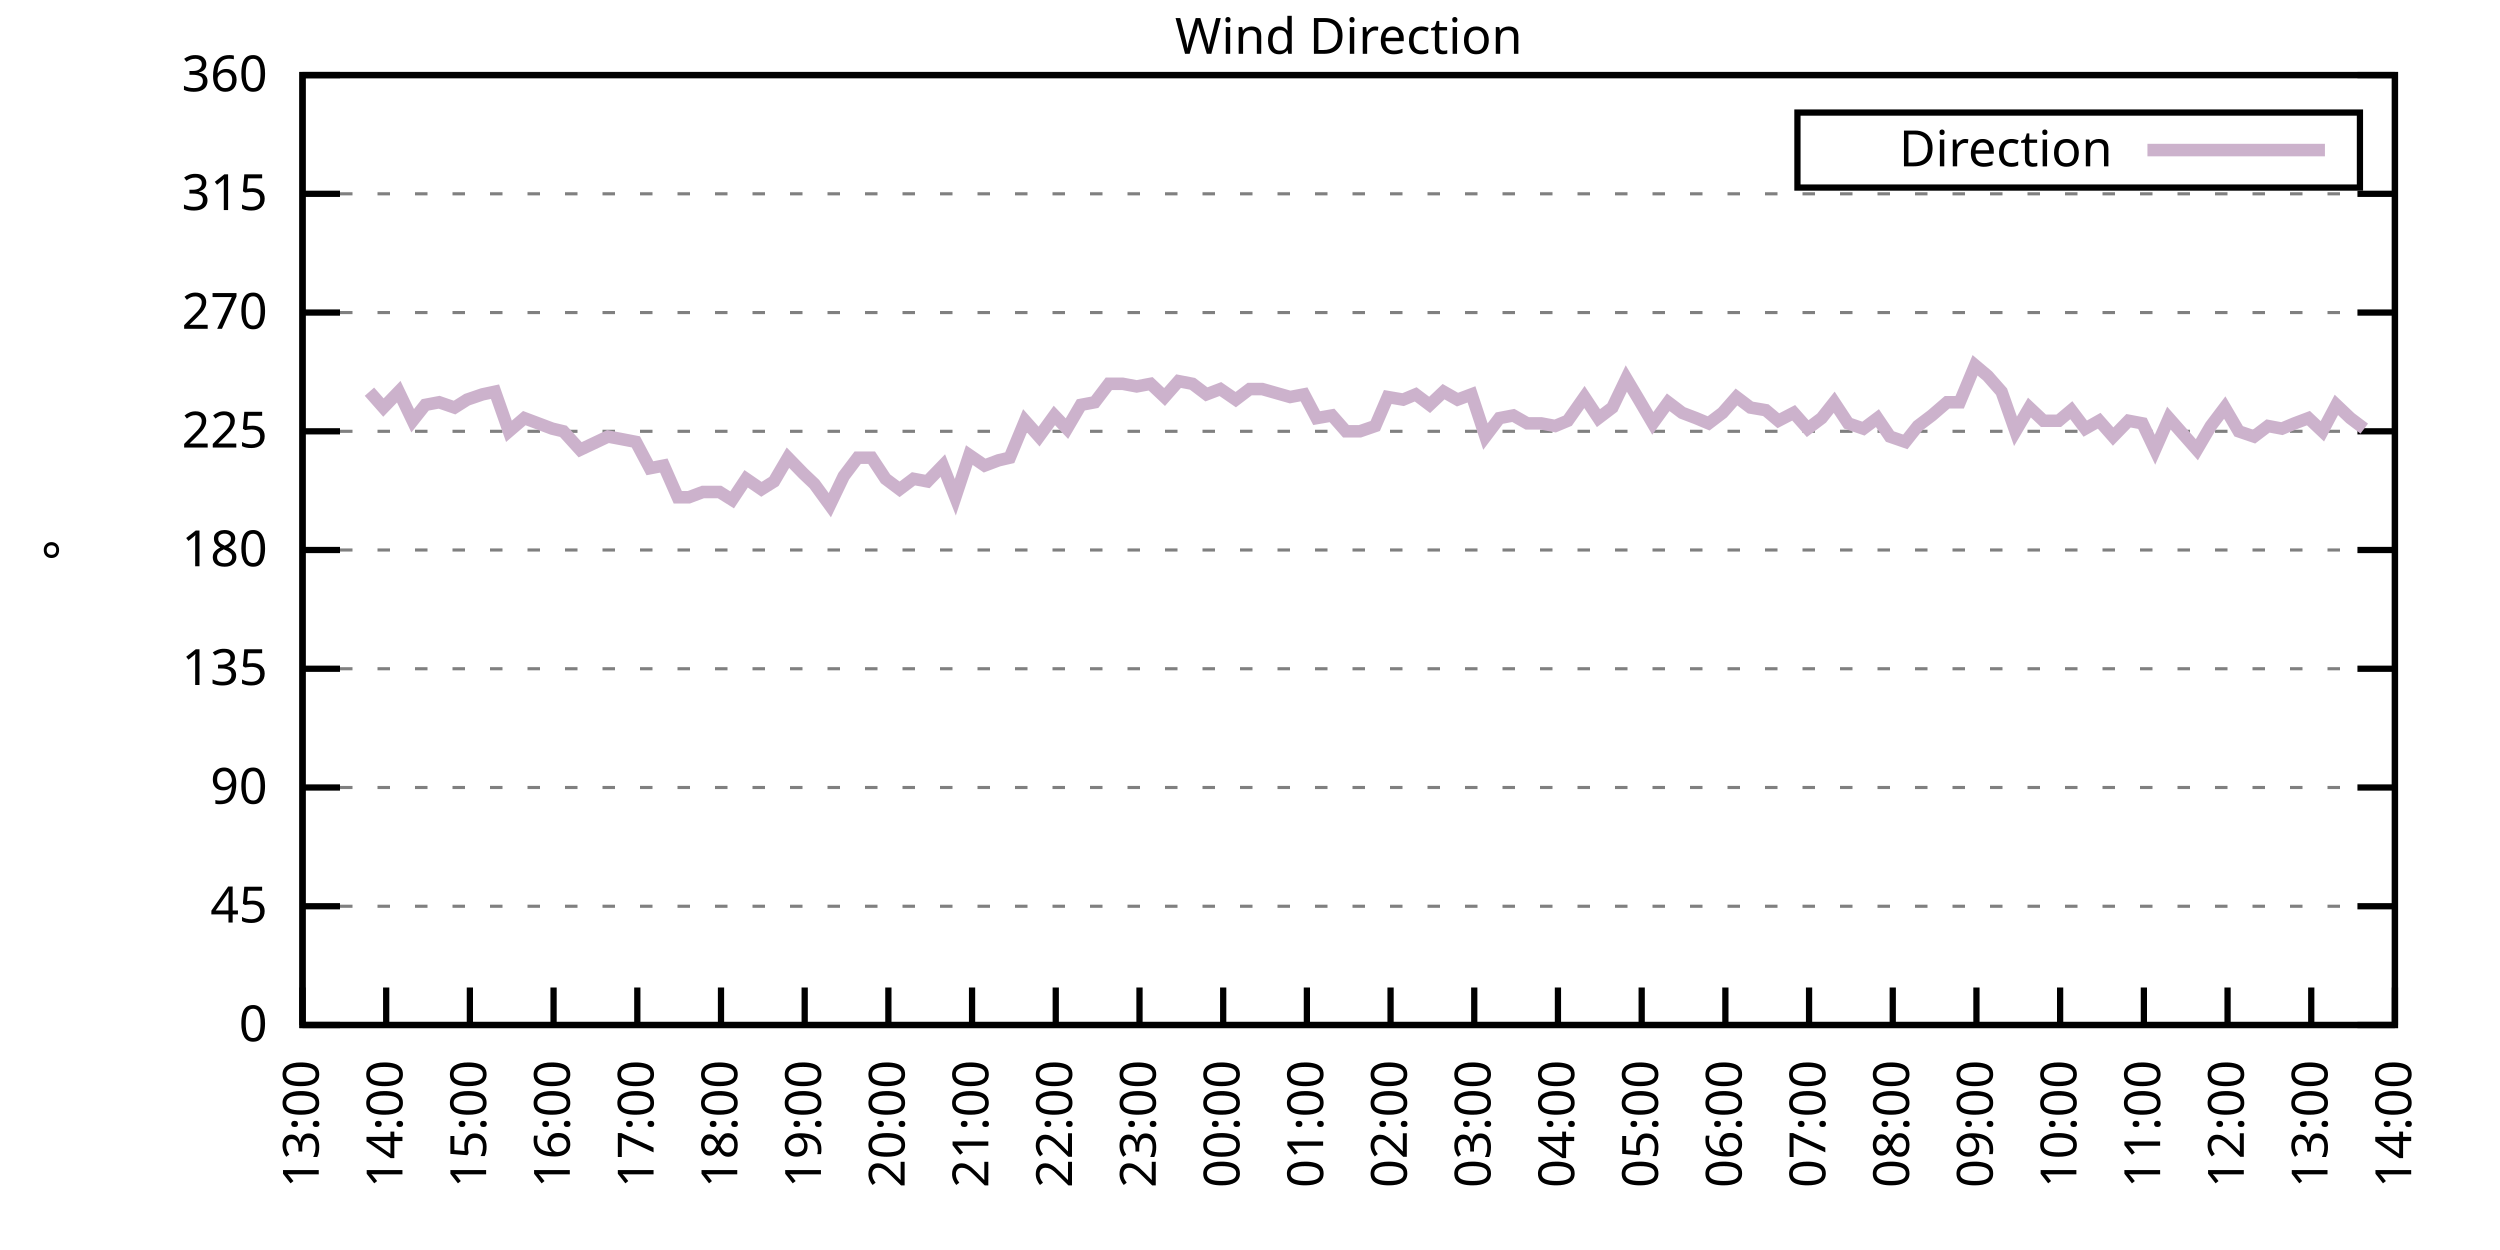
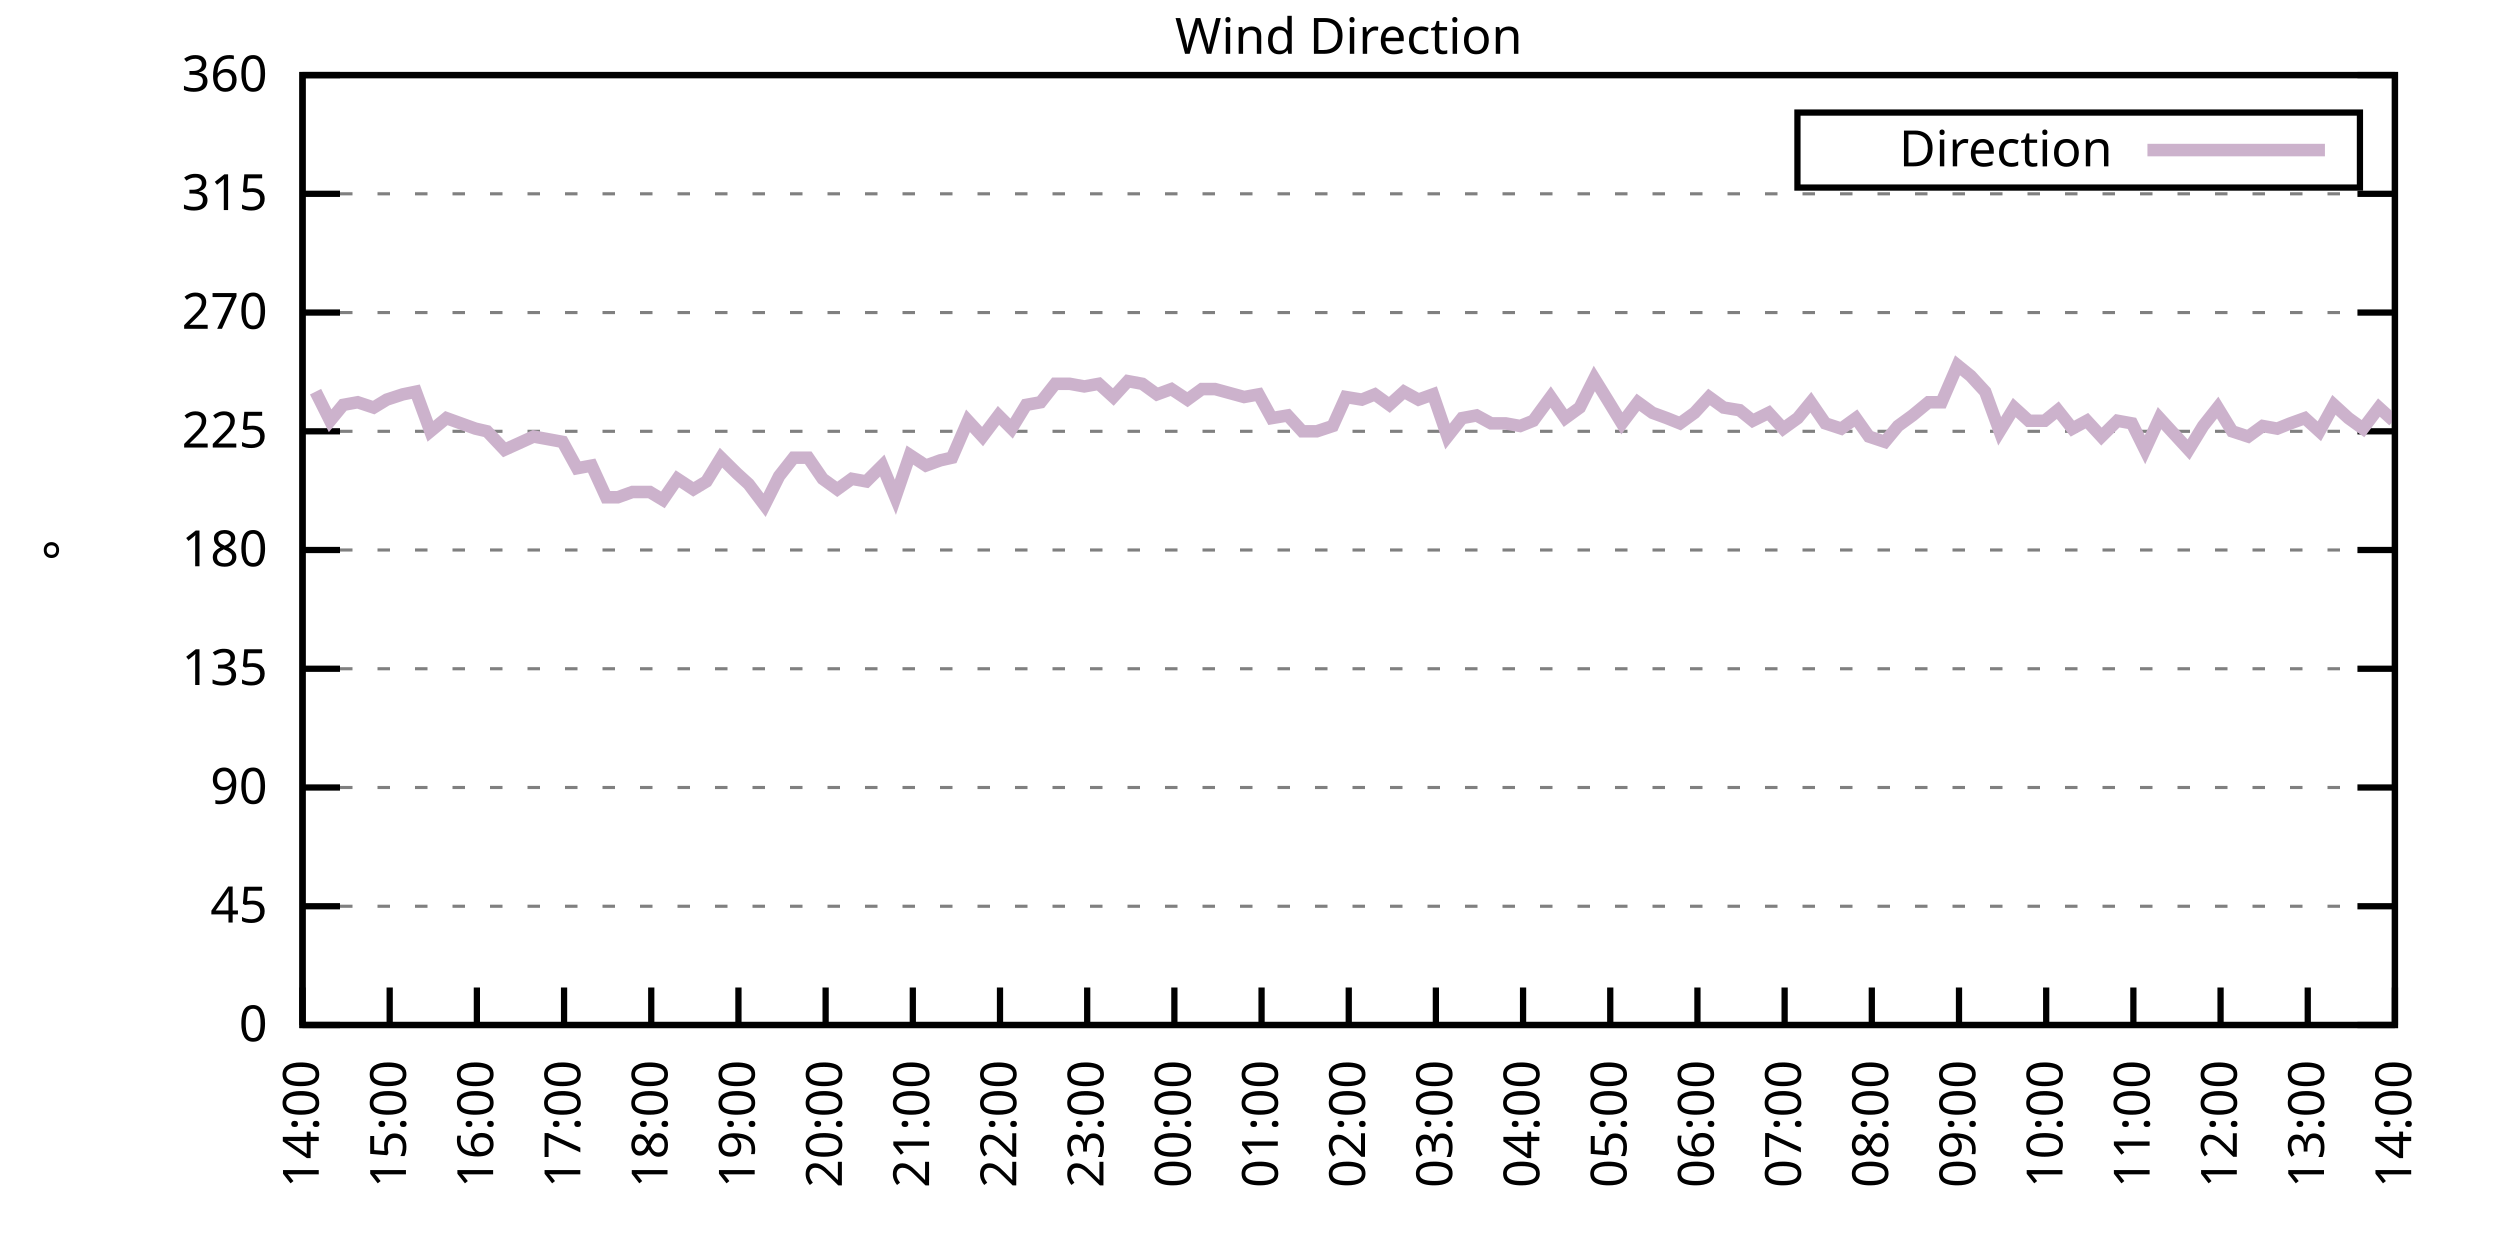
<svg xmlns="http://www.w3.org/2000/svg" xmlns:xlink="http://www.w3.org/1999/xlink" width="400" height="200" viewBox="0 0 400 200">
  <g id="gnuplot_canvas">
    <rect x="0" y="0" width="400" height="200" fill="none" />
    <defs>
      <circle id="gpDot" r="0.5" stroke-width="0.5" stroke="currentColor" />
      <path id="gpPt0" stroke-width="0.333" stroke="currentColor" d="M-1,0 h2 M0,-1 v2" />
      <path id="gpPt1" stroke-width="0.333" stroke="currentColor" d="M-1,-1 L1,1 M1,-1 L-1,1" />
      <path id="gpPt2" stroke-width="0.333" stroke="currentColor" d="M-1,0 L1,0 M0,-1 L0,1 M-1,-1 L1,1 M-1,1 L1,-1" />
      <rect id="gpPt3" stroke-width="0.333" stroke="currentColor" x="-1" y="-1" width="2" height="2" />
      <rect id="gpPt4" stroke-width="0.333" stroke="currentColor" fill="currentColor" x="-1" y="-1" width="2" height="2" />
      <circle id="gpPt5" stroke-width="0.333" stroke="currentColor" cx="0" cy="0" r="1" />
      <use xlink:href="#gpPt5" id="gpPt6" fill="currentColor" stroke="none" />
      <path id="gpPt7" stroke-width="0.333" stroke="currentColor" d="M0,-1.33 L-1.33,0.67 L1.33,0.67 z" />
      <use xlink:href="#gpPt7" id="gpPt8" fill="currentColor" stroke="none" />
      <use xlink:href="#gpPt7" id="gpPt9" stroke="currentColor" transform="rotate(180)" />
      <use xlink:href="#gpPt9" id="gpPt10" fill="currentColor" stroke="none" />
      <use xlink:href="#gpPt3" id="gpPt11" stroke="currentColor" transform="rotate(45)" />
      <use xlink:href="#gpPt11" id="gpPt12" fill="currentColor" stroke="none" />
      <path id="gpPt13" stroke-width="0.333" stroke="currentColor" d="M0,1.330 L1.265,0.411 L0.782,-1.067 L-0.782,-1.076 L-1.265,0.411 z" />
      <use xlink:href="#gpPt13" id="gpPt14" fill="currentColor" stroke="none" />
      <filter id="textbox" filterUnits="objectBoundingBox" x="0" y="0" height="1" width="1">
        <feFlood flood-color="white" flood-opacity="1" result="bgnd" />
        <feComposite in="SourceGraphic" in2="bgnd" operator="atop" />
      </filter>
      <filter id="greybox" filterUnits="objectBoundingBox" x="0" y="0" height="1" width="1">
        <feFlood flood-color="lightgrey" flood-opacity="1" result="grey" />
        <feComposite in="SourceGraphic" in2="grey" operator="atop" />
      </filter>
    </defs>
    <g fill="none" color="white" stroke="currentColor" stroke-width="1.00" stroke-linecap="butt" stroke-linejoin="miter">
</g>
    <g fill="none" color="black" stroke="currentColor" stroke-width="1.00" stroke-linecap="butt" stroke-linejoin="miter">
      <g stroke="none" shape-rendering="crispEdges">
        <polygon fill="rgb(255, 255, 255)" points="48.40,164.00 383.18,164.00 383.18,12.02 48.40,12.02 " />
      </g>
    </g>
    <g fill="none" color="black" stroke="currentColor" stroke-width="1.00" stroke-linecap="butt" stroke-linejoin="miter">
</g>
    <g fill="none" color="black" stroke="black" stroke-width="0.50" stroke-linecap="butt" stroke-linejoin="miter">
</g>
    <g fill="none" color="gray" stroke="currentColor" stroke-width="0.50" stroke-linecap="butt" stroke-linejoin="miter">
      <path stroke="gray" stroke-dasharray="2,4" class="gridline" d="M48.40,164.00 L383.19,164.00  " />
    </g>
    <g fill="none" color="gray" stroke="gray" stroke-width="1.00" stroke-linecap="butt" stroke-linejoin="miter">
</g>
    <g fill="none" color="black" stroke="currentColor" stroke-width="1.00" stroke-linecap="butt" stroke-linejoin="miter">
      <path stroke="black" d="M48.40,164.00 L54.40,164.00 M383.19,164.00 L377.19,164.00  " />
      <g transform="translate(42.80,166.60)" stroke="none" fill="black" font-family="Sans" font-size="8.00" text-anchor="end">
        <text>
          <tspan font-family="Sans"> 0</tspan>
        </text>
      </g>
    </g>
    <g fill="none" color="black" stroke="currentColor" stroke-width="1.00" stroke-linecap="butt" stroke-linejoin="miter">
</g>
    <g fill="none" color="black" stroke="black" stroke-width="0.50" stroke-linecap="butt" stroke-linejoin="miter">
</g>
    <g fill="none" color="gray" stroke="currentColor" stroke-width="0.50" stroke-linecap="butt" stroke-linejoin="miter">
      <path stroke="gray" stroke-dasharray="2,4" class="gridline" d="M48.40,145.00 L383.19,145.00  " />
    </g>
    <g fill="none" color="gray" stroke="gray" stroke-width="1.00" stroke-linecap="butt" stroke-linejoin="miter">
</g>
    <g fill="none" color="black" stroke="currentColor" stroke-width="1.00" stroke-linecap="butt" stroke-linejoin="miter">
      <path stroke="black" d="M48.40,145.00 L54.40,145.00 M383.19,145.00 L377.19,145.00  " />
      <g transform="translate(42.80,147.60)" stroke="none" fill="black" font-family="Sans" font-size="8.00" text-anchor="end">
        <text>
          <tspan font-family="Sans"> 45</tspan>
        </text>
      </g>
    </g>
    <g fill="none" color="black" stroke="currentColor" stroke-width="1.00" stroke-linecap="butt" stroke-linejoin="miter">
</g>
    <g fill="none" color="black" stroke="black" stroke-width="0.50" stroke-linecap="butt" stroke-linejoin="miter">
</g>
    <g fill="none" color="gray" stroke="currentColor" stroke-width="0.50" stroke-linecap="butt" stroke-linejoin="miter">
      <path stroke="gray" stroke-dasharray="2,4" class="gridline" d="M48.40,126.00 L383.19,126.00  " />
    </g>
    <g fill="none" color="gray" stroke="gray" stroke-width="1.00" stroke-linecap="butt" stroke-linejoin="miter">
</g>
    <g fill="none" color="black" stroke="currentColor" stroke-width="1.00" stroke-linecap="butt" stroke-linejoin="miter">
      <path stroke="black" d="M48.40,126.00 L54.40,126.00 M383.19,126.00 L377.19,126.00  " />
      <g transform="translate(42.80,128.60)" stroke="none" fill="black" font-family="Sans" font-size="8.00" text-anchor="end">
        <text>
          <tspan font-family="Sans"> 90</tspan>
        </text>
      </g>
    </g>
    <g fill="none" color="black" stroke="currentColor" stroke-width="1.00" stroke-linecap="butt" stroke-linejoin="miter">
</g>
    <g fill="none" color="black" stroke="black" stroke-width="0.50" stroke-linecap="butt" stroke-linejoin="miter">
</g>
    <g fill="none" color="gray" stroke="currentColor" stroke-width="0.50" stroke-linecap="butt" stroke-linejoin="miter">
      <path stroke="gray" stroke-dasharray="2,4" class="gridline" d="M48.40,107.00 L383.19,107.00  " />
    </g>
    <g fill="none" color="gray" stroke="gray" stroke-width="1.00" stroke-linecap="butt" stroke-linejoin="miter">
</g>
    <g fill="none" color="black" stroke="currentColor" stroke-width="1.00" stroke-linecap="butt" stroke-linejoin="miter">
      <path stroke="black" d="M48.40,107.00 L54.40,107.00 M383.19,107.00 L377.19,107.00  " />
      <g transform="translate(42.80,109.60)" stroke="none" fill="black" font-family="Sans" font-size="8.00" text-anchor="end">
        <text>
          <tspan font-family="Sans"> 135</tspan>
        </text>
      </g>
    </g>
    <g fill="none" color="black" stroke="currentColor" stroke-width="1.00" stroke-linecap="butt" stroke-linejoin="miter">
</g>
    <g fill="none" color="black" stroke="black" stroke-width="0.50" stroke-linecap="butt" stroke-linejoin="miter">
</g>
    <g fill="none" color="gray" stroke="currentColor" stroke-width="0.50" stroke-linecap="butt" stroke-linejoin="miter">
      <path stroke="gray" stroke-dasharray="2,4" class="gridline" d="M48.40,88.00 L383.19,88.00  " />
    </g>
    <g fill="none" color="gray" stroke="gray" stroke-width="1.00" stroke-linecap="butt" stroke-linejoin="miter">
</g>
    <g fill="none" color="black" stroke="currentColor" stroke-width="1.00" stroke-linecap="butt" stroke-linejoin="miter">
      <path stroke="black" d="M48.40,88.00 L54.40,88.00 M383.19,88.00 L377.19,88.00  " />
      <g transform="translate(42.80,90.60)" stroke="none" fill="black" font-family="Sans" font-size="8.00" text-anchor="end">
        <text>
          <tspan font-family="Sans"> 180</tspan>
        </text>
      </g>
    </g>
    <g fill="none" color="black" stroke="currentColor" stroke-width="1.00" stroke-linecap="butt" stroke-linejoin="miter">
</g>
    <g fill="none" color="black" stroke="black" stroke-width="0.50" stroke-linecap="butt" stroke-linejoin="miter">
</g>
    <g fill="none" color="gray" stroke="currentColor" stroke-width="0.50" stroke-linecap="butt" stroke-linejoin="miter">
      <path stroke="gray" stroke-dasharray="2,4" class="gridline" d="M48.40,69.01 L383.19,69.01  " />
    </g>
    <g fill="none" color="gray" stroke="gray" stroke-width="1.00" stroke-linecap="butt" stroke-linejoin="miter">
</g>
    <g fill="none" color="black" stroke="currentColor" stroke-width="1.00" stroke-linecap="butt" stroke-linejoin="miter">
      <path stroke="black" d="M48.40,69.01 L54.40,69.01 M383.19,69.01 L377.19,69.01  " />
      <g transform="translate(42.80,71.61)" stroke="none" fill="black" font-family="Sans" font-size="8.00" text-anchor="end">
        <text>
          <tspan font-family="Sans"> 225</tspan>
        </text>
      </g>
    </g>
    <g fill="none" color="black" stroke="currentColor" stroke-width="1.00" stroke-linecap="butt" stroke-linejoin="miter">
</g>
    <g fill="none" color="black" stroke="black" stroke-width="0.50" stroke-linecap="butt" stroke-linejoin="miter">
</g>
    <g fill="none" color="gray" stroke="currentColor" stroke-width="0.50" stroke-linecap="butt" stroke-linejoin="miter">
      <path stroke="gray" stroke-dasharray="2,4" class="gridline" d="M48.40,50.01 L383.19,50.01  " />
    </g>
    <g fill="none" color="gray" stroke="gray" stroke-width="1.00" stroke-linecap="butt" stroke-linejoin="miter">
</g>
    <g fill="none" color="black" stroke="currentColor" stroke-width="1.00" stroke-linecap="butt" stroke-linejoin="miter">
      <path stroke="black" d="M48.40,50.01 L54.40,50.01 M383.19,50.01 L377.19,50.01  " />
      <g transform="translate(42.80,52.61)" stroke="none" fill="black" font-family="Sans" font-size="8.00" text-anchor="end">
        <text>
          <tspan font-family="Sans"> 270</tspan>
        </text>
      </g>
    </g>
    <g fill="none" color="black" stroke="currentColor" stroke-width="1.00" stroke-linecap="butt" stroke-linejoin="miter">
</g>
    <g fill="none" color="black" stroke="black" stroke-width="0.50" stroke-linecap="butt" stroke-linejoin="miter">
</g>
    <g fill="none" color="gray" stroke="currentColor" stroke-width="0.50" stroke-linecap="butt" stroke-linejoin="miter">
      <path stroke="gray" stroke-dasharray="2,4" class="gridline" d="M48.40,31.01 L383.19,31.01  " />
    </g>
    <g fill="none" color="gray" stroke="gray" stroke-width="1.00" stroke-linecap="butt" stroke-linejoin="miter">
</g>
    <g fill="none" color="black" stroke="currentColor" stroke-width="1.00" stroke-linecap="butt" stroke-linejoin="miter">
      <path stroke="black" d="M48.40,31.01 L54.40,31.01 M383.19,31.01 L377.19,31.01  " />
      <g transform="translate(42.80,33.61)" stroke="none" fill="black" font-family="Sans" font-size="8.00" text-anchor="end">
        <text>
          <tspan font-family="Sans"> 315</tspan>
        </text>
      </g>
    </g>
    <g fill="none" color="black" stroke="currentColor" stroke-width="1.00" stroke-linecap="butt" stroke-linejoin="miter">
</g>
    <g fill="none" color="black" stroke="black" stroke-width="0.50" stroke-linecap="butt" stroke-linejoin="miter">
</g>
    <g fill="none" color="gray" stroke="currentColor" stroke-width="0.50" stroke-linecap="butt" stroke-linejoin="miter">
      <path stroke="gray" stroke-dasharray="2,4" class="gridline" d="M48.40,12.01 L383.19,12.01  " />
    </g>
    <g fill="none" color="gray" stroke="gray" stroke-width="1.00" stroke-linecap="butt" stroke-linejoin="miter">
</g>
    <g fill="none" color="black" stroke="currentColor" stroke-width="1.00" stroke-linecap="butt" stroke-linejoin="miter">
      <path stroke="black" d="M48.40,12.01 L54.40,12.01 M383.19,12.01 L377.19,12.01  " />
      <g transform="translate(42.80,14.61)" stroke="none" fill="black" font-family="Sans" font-size="8.00" text-anchor="end">
        <text>
          <tspan font-family="Sans"> 360</tspan>
        </text>
      </g>
    </g>
    <g fill="none" color="black" stroke="currentColor" stroke-width="1.00" stroke-linecap="butt" stroke-linejoin="miter">
      <path stroke="black" d="M48.40,164.00 L48.40,158.00  " />
      <g transform="translate(51.00,169.60) rotate(270.00)" stroke="none" fill="black" font-family="Sans" font-size="8.00" text-anchor="end">
        <text>
-           <tspan font-family="Sans">13:00</tspan>
-         </text>
-       </g>
-     </g>
-     <g fill="none" color="black" stroke="currentColor" stroke-width="1.00" stroke-linecap="butt" stroke-linejoin="miter">
-       <path stroke="black" d="M61.79,164.00 L61.79,158.00  " />
-       <g transform="translate(64.39,169.60) rotate(270.00)" stroke="none" fill="black" font-family="Sans" font-size="8.00" text-anchor="end">
-         <text>
          <tspan font-family="Sans">14:00</tspan>
        </text>
      </g>
    </g>
    <g fill="none" color="black" stroke="currentColor" stroke-width="1.00" stroke-linecap="butt" stroke-linejoin="miter">
-       <path stroke="black" d="M75.18,164.00 L75.18,158.00  " />
-       <g transform="translate(77.78,169.60) rotate(270.00)" stroke="none" fill="black" font-family="Sans" font-size="8.00" text-anchor="end">
+       <path stroke="black" d="M62.35,164.00 L62.35,158.00  " />
+       <g transform="translate(64.95,169.60) rotate(270.00)" stroke="none" fill="black" font-family="Sans" font-size="8.00" text-anchor="end">
        <text>
          <tspan font-family="Sans">15:00</tspan>
        </text>
      </g>
    </g>
    <g fill="none" color="black" stroke="currentColor" stroke-width="1.00" stroke-linecap="butt" stroke-linejoin="miter">
-       <path stroke="black" d="M88.57,164.00 L88.57,158.00  " />
-       <g transform="translate(91.17,169.60) rotate(270.00)" stroke="none" fill="black" font-family="Sans" font-size="8.00" text-anchor="end">
+       <path stroke="black" d="M76.30,164.00 L76.30,158.00  " />
+       <g transform="translate(78.90,169.60) rotate(270.00)" stroke="none" fill="black" font-family="Sans" font-size="8.00" text-anchor="end">
        <text>
          <tspan font-family="Sans">16:00</tspan>
        </text>
      </g>
    </g>
    <g fill="none" color="black" stroke="currentColor" stroke-width="1.00" stroke-linecap="butt" stroke-linejoin="miter">
-       <path stroke="black" d="M101.97,164.00 L101.97,158.00  " />
-       <g transform="translate(104.57,169.60) rotate(270.00)" stroke="none" fill="black" font-family="Sans" font-size="8.00" text-anchor="end">
+       <path stroke="black" d="M90.25,164.00 L90.25,158.00  " />
+       <g transform="translate(92.85,169.60) rotate(270.00)" stroke="none" fill="black" font-family="Sans" font-size="8.00" text-anchor="end">
        <text>
          <tspan font-family="Sans">17:00</tspan>
        </text>
      </g>
    </g>
    <g fill="none" color="black" stroke="currentColor" stroke-width="1.00" stroke-linecap="butt" stroke-linejoin="miter">
-       <path stroke="black" d="M115.36,164.00 L115.36,158.00  " />
-       <g transform="translate(117.96,169.60) rotate(270.00)" stroke="none" fill="black" font-family="Sans" font-size="8.00" text-anchor="end">
+       <path stroke="black" d="M104.20,164.00 L104.20,158.00  " />
+       <g transform="translate(106.80,169.60) rotate(270.00)" stroke="none" fill="black" font-family="Sans" font-size="8.00" text-anchor="end">
        <text>
          <tspan font-family="Sans">18:00</tspan>
        </text>
      </g>
    </g>
    <g fill="none" color="black" stroke="currentColor" stroke-width="1.00" stroke-linecap="butt" stroke-linejoin="miter">
-       <path stroke="black" d="M128.75,164.00 L128.75,158.00  " />
-       <g transform="translate(131.35,169.60) rotate(270.00)" stroke="none" fill="black" font-family="Sans" font-size="8.00" text-anchor="end">
+       <path stroke="black" d="M118.15,164.00 L118.15,158.00  " />
+       <g transform="translate(120.75,169.60) rotate(270.00)" stroke="none" fill="black" font-family="Sans" font-size="8.00" text-anchor="end">
        <text>
          <tspan font-family="Sans">19:00</tspan>
        </text>
      </g>
    </g>
    <g fill="none" color="black" stroke="currentColor" stroke-width="1.00" stroke-linecap="butt" stroke-linejoin="miter">
-       <path stroke="black" d="M142.14,164.00 L142.14,158.00  " />
-       <g transform="translate(144.74,169.60) rotate(270.00)" stroke="none" fill="black" font-family="Sans" font-size="8.00" text-anchor="end">
+       <path stroke="black" d="M132.10,164.00 L132.10,158.00  " />
+       <g transform="translate(134.70,169.60) rotate(270.00)" stroke="none" fill="black" font-family="Sans" font-size="8.00" text-anchor="end">
        <text>
          <tspan font-family="Sans">20:00</tspan>
        </text>
      </g>
    </g>
    <g fill="none" color="black" stroke="currentColor" stroke-width="1.00" stroke-linecap="butt" stroke-linejoin="miter">
-       <path stroke="black" d="M155.53,164.00 L155.53,158.00  " />
-       <g transform="translate(158.13,169.60) rotate(270.00)" stroke="none" fill="black" font-family="Sans" font-size="8.00" text-anchor="end">
+       <path stroke="black" d="M146.05,164.00 L146.05,158.00  " />
+       <g transform="translate(148.65,169.60) rotate(270.00)" stroke="none" fill="black" font-family="Sans" font-size="8.00" text-anchor="end">
        <text>
          <tspan font-family="Sans">21:00</tspan>
        </text>
      </g>
    </g>
    <g fill="none" color="black" stroke="currentColor" stroke-width="1.00" stroke-linecap="butt" stroke-linejoin="miter">
-       <path stroke="black" d="M168.92,164.00 L168.92,158.00  " />
-       <g transform="translate(171.52,169.60) rotate(270.00)" stroke="none" fill="black" font-family="Sans" font-size="8.00" text-anchor="end">
+       <path stroke="black" d="M160.00,164.00 L160.00,158.00  " />
+       <g transform="translate(162.60,169.60) rotate(270.00)" stroke="none" fill="black" font-family="Sans" font-size="8.00" text-anchor="end">
        <text>
          <tspan font-family="Sans">22:00</tspan>
        </text>
      </g>
    </g>
    <g fill="none" color="black" stroke="currentColor" stroke-width="1.00" stroke-linecap="butt" stroke-linejoin="miter">
-       <path stroke="black" d="M182.32,164.00 L182.32,158.00  " />
-       <g transform="translate(184.92,169.60) rotate(270.00)" stroke="none" fill="black" font-family="Sans" font-size="8.00" text-anchor="end">
+       <path stroke="black" d="M173.95,164.00 L173.95,158.00  " />
+       <g transform="translate(176.55,169.60) rotate(270.00)" stroke="none" fill="black" font-family="Sans" font-size="8.00" text-anchor="end">
        <text>
          <tspan font-family="Sans">23:00</tspan>
        </text>
      </g>
    </g>
    <g fill="none" color="black" stroke="currentColor" stroke-width="1.00" stroke-linecap="butt" stroke-linejoin="miter">
-       <path stroke="black" d="M195.71,164.00 L195.71,158.00  " />
-       <g transform="translate(198.31,169.60) rotate(270.00)" stroke="none" fill="black" font-family="Sans" font-size="8.00" text-anchor="end">
+       <path stroke="black" d="M187.90,164.00 L187.90,158.00  " />
+       <g transform="translate(190.50,169.60) rotate(270.00)" stroke="none" fill="black" font-family="Sans" font-size="8.00" text-anchor="end">
        <text>
          <tspan font-family="Sans">00:00</tspan>
        </text>
      </g>
    </g>
    <g fill="none" color="black" stroke="currentColor" stroke-width="1.00" stroke-linecap="butt" stroke-linejoin="miter">
-       <path stroke="black" d="M209.10,164.00 L209.10,158.00  " />
-       <g transform="translate(211.70,169.60) rotate(270.00)" stroke="none" fill="black" font-family="Sans" font-size="8.00" text-anchor="end">
+       <path stroke="black" d="M201.85,164.00 L201.85,158.00  " />
+       <g transform="translate(204.45,169.60) rotate(270.00)" stroke="none" fill="black" font-family="Sans" font-size="8.00" text-anchor="end">
        <text>
          <tspan font-family="Sans">01:00</tspan>
        </text>
      </g>
    </g>
    <g fill="none" color="black" stroke="currentColor" stroke-width="1.00" stroke-linecap="butt" stroke-linejoin="miter">
-       <path stroke="black" d="M222.49,164.00 L222.49,158.00  " />
-       <g transform="translate(225.09,169.60) rotate(270.00)" stroke="none" fill="black" font-family="Sans" font-size="8.00" text-anchor="end">
+       <path stroke="black" d="M215.80,164.00 L215.80,158.00  " />
+       <g transform="translate(218.40,169.60) rotate(270.00)" stroke="none" fill="black" font-family="Sans" font-size="8.00" text-anchor="end">
        <text>
          <tspan font-family="Sans">02:00</tspan>
        </text>
      </g>
    </g>
    <g fill="none" color="black" stroke="currentColor" stroke-width="1.00" stroke-linecap="butt" stroke-linejoin="miter">
-       <path stroke="black" d="M235.88,164.00 L235.88,158.00  " />
-       <g transform="translate(238.48,169.60) rotate(270.00)" stroke="none" fill="black" font-family="Sans" font-size="8.00" text-anchor="end">
+       <path stroke="black" d="M229.74,164.00 L229.74,158.00  " />
+       <g transform="translate(232.34,169.60) rotate(270.00)" stroke="none" fill="black" font-family="Sans" font-size="8.00" text-anchor="end">
        <text>
          <tspan font-family="Sans">03:00</tspan>
        </text>
      </g>
    </g>
    <g fill="none" color="black" stroke="currentColor" stroke-width="1.00" stroke-linecap="butt" stroke-linejoin="miter">
-       <path stroke="black" d="M249.27,164.00 L249.27,158.00  " />
-       <g transform="translate(251.87,169.60) rotate(270.00)" stroke="none" fill="black" font-family="Sans" font-size="8.00" text-anchor="end">
+       <path stroke="black" d="M243.69,164.00 L243.69,158.00  " />
+       <g transform="translate(246.29,169.60) rotate(270.00)" stroke="none" fill="black" font-family="Sans" font-size="8.00" text-anchor="end">
        <text>
          <tspan font-family="Sans">04:00</tspan>
        </text>
      </g>
    </g>
    <g fill="none" color="black" stroke="currentColor" stroke-width="1.00" stroke-linecap="butt" stroke-linejoin="miter">
-       <path stroke="black" d="M262.67,164.00 L262.67,158.00  " />
-       <g transform="translate(265.27,169.60) rotate(270.00)" stroke="none" fill="black" font-family="Sans" font-size="8.00" text-anchor="end">
+       <path stroke="black" d="M257.64,164.00 L257.64,158.00  " />
+       <g transform="translate(260.24,169.60) rotate(270.00)" stroke="none" fill="black" font-family="Sans" font-size="8.00" text-anchor="end">
        <text>
          <tspan font-family="Sans">05:00</tspan>
        </text>
      </g>
    </g>
    <g fill="none" color="black" stroke="currentColor" stroke-width="1.00" stroke-linecap="butt" stroke-linejoin="miter">
-       <path stroke="black" d="M276.06,164.00 L276.06,158.00  " />
-       <g transform="translate(278.66,169.60) rotate(270.00)" stroke="none" fill="black" font-family="Sans" font-size="8.00" text-anchor="end">
+       <path stroke="black" d="M271.59,164.00 L271.59,158.00  " />
+       <g transform="translate(274.19,169.60) rotate(270.00)" stroke="none" fill="black" font-family="Sans" font-size="8.00" text-anchor="end">
        <text>
          <tspan font-family="Sans">06:00</tspan>
        </text>
      </g>
    </g>
    <g fill="none" color="black" stroke="currentColor" stroke-width="1.00" stroke-linecap="butt" stroke-linejoin="miter">
-       <path stroke="black" d="M289.45,164.00 L289.45,158.00  " />
-       <g transform="translate(292.05,169.60) rotate(270.00)" stroke="none" fill="black" font-family="Sans" font-size="8.00" text-anchor="end">
+       <path stroke="black" d="M285.54,164.00 L285.54,158.00  " />
+       <g transform="translate(288.14,169.60) rotate(270.00)" stroke="none" fill="black" font-family="Sans" font-size="8.00" text-anchor="end">
        <text>
          <tspan font-family="Sans">07:00</tspan>
        </text>
      </g>
    </g>
    <g fill="none" color="black" stroke="currentColor" stroke-width="1.00" stroke-linecap="butt" stroke-linejoin="miter">
-       <path stroke="black" d="M302.84,164.00 L302.84,158.00  " />
-       <g transform="translate(305.44,169.60) rotate(270.00)" stroke="none" fill="black" font-family="Sans" font-size="8.00" text-anchor="end">
+       <path stroke="black" d="M299.49,164.00 L299.49,158.00  " />
+       <g transform="translate(302.09,169.60) rotate(270.00)" stroke="none" fill="black" font-family="Sans" font-size="8.00" text-anchor="end">
        <text>
          <tspan font-family="Sans">08:00</tspan>
        </text>
      </g>
    </g>
    <g fill="none" color="black" stroke="currentColor" stroke-width="1.00" stroke-linecap="butt" stroke-linejoin="miter">
-       <path stroke="black" d="M316.23,164.00 L316.23,158.00  " />
-       <g transform="translate(318.83,169.60) rotate(270.00)" stroke="none" fill="black" font-family="Sans" font-size="8.00" text-anchor="end">
+       <path stroke="black" d="M313.44,164.00 L313.44,158.00  " />
+       <g transform="translate(316.04,169.60) rotate(270.00)" stroke="none" fill="black" font-family="Sans" font-size="8.00" text-anchor="end">
        <text>
          <tspan font-family="Sans">09:00</tspan>
        </text>
      </g>
    </g>
    <g fill="none" color="black" stroke="currentColor" stroke-width="1.00" stroke-linecap="butt" stroke-linejoin="miter">
-       <path stroke="black" d="M329.62,164.00 L329.62,158.00  " />
-       <g transform="translate(332.22,169.60) rotate(270.00)" stroke="none" fill="black" font-family="Sans" font-size="8.00" text-anchor="end">
+       <path stroke="black" d="M327.39,164.00 L327.39,158.00  " />
+       <g transform="translate(329.99,169.60) rotate(270.00)" stroke="none" fill="black" font-family="Sans" font-size="8.00" text-anchor="end">
        <text>
          <tspan font-family="Sans">10:00</tspan>
        </text>
      </g>
    </g>
    <g fill="none" color="black" stroke="currentColor" stroke-width="1.00" stroke-linecap="butt" stroke-linejoin="miter">
-       <path stroke="black" d="M343.02,164.00 L343.02,158.00  " />
-       <g transform="translate(345.62,169.60) rotate(270.00)" stroke="none" fill="black" font-family="Sans" font-size="8.00" text-anchor="end">
+       <path stroke="black" d="M341.34,164.00 L341.34,158.00  " />
+       <g transform="translate(343.94,169.60) rotate(270.00)" stroke="none" fill="black" font-family="Sans" font-size="8.00" text-anchor="end">
        <text>
          <tspan font-family="Sans">11:00</tspan>
        </text>
      </g>
    </g>
    <g fill="none" color="black" stroke="currentColor" stroke-width="1.00" stroke-linecap="butt" stroke-linejoin="miter">
-       <path stroke="black" d="M356.41,164.00 L356.41,158.00  " />
-       <g transform="translate(359.01,169.60) rotate(270.00)" stroke="none" fill="black" font-family="Sans" font-size="8.00" text-anchor="end">
+       <path stroke="black" d="M355.29,164.00 L355.29,158.00  " />
+       <g transform="translate(357.89,169.60) rotate(270.00)" stroke="none" fill="black" font-family="Sans" font-size="8.00" text-anchor="end">
        <text>
          <tspan font-family="Sans">12:00</tspan>
        </text>
      </g>
    </g>
    <g fill="none" color="black" stroke="currentColor" stroke-width="1.00" stroke-linecap="butt" stroke-linejoin="miter">
-       <path stroke="black" d="M369.80,164.00 L369.80,158.00  " />
-       <g transform="translate(372.40,169.60) rotate(270.00)" stroke="none" fill="black" font-family="Sans" font-size="8.00" text-anchor="end">
+       <path stroke="black" d="M369.24,164.00 L369.24,158.00  " />
+       <g transform="translate(371.84,169.60) rotate(270.00)" stroke="none" fill="black" font-family="Sans" font-size="8.00" text-anchor="end">
        <text>
          <tspan font-family="Sans">13:00</tspan>
        </text>
      </g>
    </g>
    <g fill="none" color="black" stroke="currentColor" stroke-width="1.00" stroke-linecap="butt" stroke-linejoin="miter">
      <path stroke="black" d="M383.19,164.00 L383.19,158.00  " />
      <g transform="translate(385.79,169.60) rotate(270.00)" stroke="none" fill="black" font-family="Sans" font-size="8.00" text-anchor="end">
        <text>
          <tspan font-family="Sans">14:00</tspan>
        </text>
      </g>
    </g>
    <g fill="none" color="black" stroke="currentColor" stroke-width="1.00" stroke-linecap="butt" stroke-linejoin="miter">
</g>
    <g fill="none" color="black" stroke="currentColor" stroke-width="1.00" stroke-linecap="butt" stroke-linejoin="miter">
      <path stroke="black" d="M48.40,12.01 L48.40,164.00 L383.19,164.00 L383.19,12.01 L48.40,12.01 Z  " />
    </g>
    <g fill="none" color="black" stroke="currentColor" stroke-width="1.00" stroke-linecap="butt" stroke-linejoin="miter">
</g>
    <g fill="none" color="black" stroke="currentColor" stroke-width="1.00" stroke-linecap="butt" stroke-linejoin="miter">
      <path stroke="black" d="M287.59,30.01 L287.59,18.01 L377.59,18.01 L377.59,30.01 L287.59,30.01 Z  " />
    </g>
    <g id="Wind_direction_plot_1">
      <g fill="none" color="white" stroke="black" stroke-width="2.00" stroke-linecap="butt" stroke-linejoin="miter">
</g>
      <g fill="none" color="black" stroke="currentColor" stroke-width="2.00" stroke-linecap="butt" stroke-linejoin="miter">
        <g transform="translate(337.99,26.61)" stroke="none" fill="black" font-family="Sans" font-size="8.00" text-anchor="end">
          <text>
            <tspan font-family="Sans">Direction</tspan>
          </text>
        </g>
      </g>
      <g fill="none" color="black" stroke="currentColor" stroke-width="2.00" stroke-linecap="butt" stroke-linejoin="miter">
-         <path stroke="rgb(204, 178, 204)" d="M343.59,24.01 L371.99,24.01 M59.11,62.67 L61.35,65.21 L63.80,62.67 L66.03,67.32 L68.04,64.78 L70.27,64.36   L72.73,65.21 L74.74,63.94 L77.19,63.10 L79.20,62.67 L81.43,69.01 L83.89,66.90 L86.12,67.74 L88.35,68.58   L90.14,69.01 L92.82,71.96 L94.60,71.12 L97.28,69.85 L99.51,70.27 L101.74,70.70 L103.98,74.92 L106.21,74.49   L108.44,79.56 L110.22,79.56 L112.46,78.72 L115.13,78.72 L117.14,79.98 L119.38,76.61 L121.83,78.29 L123.84,77.03   L126.07,73.23 L128.53,75.76 L130.31,77.45 L132.77,80.83 L135.00,76.18 L137.23,73.23 L139.46,73.23 L141.69,76.61   L143.93,78.29 L146.16,76.61 L148.39,77.03 L150.85,74.49 L152.85,79.56 L155.09,72.81 L157.54,74.49 L159.77,73.65   L161.56,73.23 L164.01,67.32 L166.25,69.85 L168.70,66.47 L170.71,68.58 L172.94,64.78 L175.17,64.36 L177.41,61.41   L179.64,61.41 L181.87,61.83 L184.10,61.41 L186.33,63.52 L188.57,60.98 L190.80,61.41 L193.03,63.10 L195.26,62.25   L197.72,63.94 L199.95,62.25 L201.96,62.25 L206.42,63.52 L208.65,63.10 L210.66,66.90 L213.12,66.47 L215.35,69.01   L217.58,69.01 L220.04,68.16 L222.04,63.52 L224.50,63.94 L226.51,63.10 L228.74,64.78 L230.97,62.67 L233.20,63.94   L235.44,63.10 L237.67,69.85 L239.90,66.90 L242.13,66.47 L244.36,67.74 L246.60,67.74 L248.83,68.16 L250.84,67.32   L253.51,63.52 L255.75,66.90 L257.98,65.21 L260.21,60.56 L262.22,63.94 L264.45,67.74 L266.91,64.36 L269.14,66.05   L271.37,66.90 L273.38,67.74 L275.61,66.05 L277.84,63.52 L280.07,65.21 L282.53,65.63 L284.54,67.32 L286.99,66.05   L289.23,68.58 L291.46,66.90 L293.47,64.36 L295.70,67.74 L298.15,68.58 L300.39,66.90 L302.39,69.85 L304.85,70.70   L306.86,68.16 L309.09,66.47 L311.54,64.36 L313.55,64.36 L316.01,58.45 L318.02,60.14 L320.25,62.67 L322.48,69.01   L324.71,65.21 L326.95,67.32 L329.40,67.32 L331.41,65.63 L333.64,68.58 L335.87,67.32 L338.10,69.85 L340.56,67.32   L342.79,67.74 L344.80,71.96 L347.03,66.90 L349.26,69.43 L351.50,71.96 L353.73,68.16 L355.96,65.21 L358.19,69.01   L360.65,69.85 L362.88,68.16 L365.11,68.58 L367.12,67.74 L369.35,66.90 L371.58,69.01 L373.82,64.78 L376.05,66.90   L378.28,68.58  " />
+         <path stroke="rgb(204, 178, 204)" d="M343.59,24.01 L371.99,24.01 M50.49,62.67 L52.82,67.32 L54.91,64.78 L57.23,64.36 L59.79,65.21 L61.88,63.94   L64.44,63.10 L66.53,62.67 L68.86,69.01 L71.42,66.90 L73.74,67.74 L76.07,68.58 L77.93,69.01 L80.72,71.96   L82.58,71.12 L85.37,69.85 L87.69,70.27 L90.02,70.70 L92.34,74.92 L94.67,74.49 L96.99,79.56 L98.85,79.56   L101.18,78.72 L103.97,78.72 L106.06,79.98 L108.38,76.61 L110.94,78.29 L113.03,77.03 L115.36,73.23 L117.92,75.76   L119.78,77.45 L122.33,80.83 L124.66,76.18 L126.98,73.23 L129.31,73.23 L131.63,76.61 L133.96,78.29 L136.28,76.61   L138.61,77.03 L141.16,74.49 L143.26,79.56 L145.58,72.81 L148.14,74.49 L150.46,73.65 L152.32,73.23 L154.88,67.32   L157.21,69.85 L159.76,66.47 L161.86,68.58 L164.18,64.78 L166.51,64.36 L168.83,61.41 L171.16,61.41 L173.48,61.83   L175.81,61.41 L178.13,63.52 L180.46,60.98 L182.78,61.41 L185.11,63.10 L187.43,62.25 L189.99,63.94 L192.31,62.25   L194.41,62.25 L199.06,63.52 L201.38,63.10 L203.47,66.90 L206.03,66.47 L208.36,69.01 L210.68,69.01 L213.24,68.16   L215.33,63.52 L217.89,63.94 L219.98,63.10 L222.30,64.78 L224.63,62.67 L226.95,63.94 L229.28,63.10 L231.60,69.85   L233.93,66.90 L236.25,66.47 L238.58,67.74 L240.90,67.74 L243.23,68.16 L245.32,67.32 L248.11,63.52 L250.44,66.90   L252.76,65.21 L255.09,60.56 L257.18,63.94 L259.50,67.74 L262.06,64.36 L264.39,66.05 L266.71,66.90 L268.80,67.74   L271.13,66.05 L273.45,63.52 L275.78,65.21 L278.34,65.63 L280.43,67.32 L282.99,66.05 L285.31,68.58 L287.64,66.90   L289.73,64.36 L292.05,67.74 L294.61,68.58 L296.94,66.90 L299.03,69.85 L301.58,70.70 L303.68,68.16 L306.00,66.47   L308.56,64.36 L310.65,64.36 L313.21,58.45 L315.30,60.14 L317.63,62.67 L319.95,69.01 L322.28,65.21 L324.60,67.32   L327.16,67.32 L329.25,65.63 L331.58,68.58 L333.90,67.32 L336.23,69.85 L338.78,67.32 L341.11,67.74 L343.20,71.96   L345.53,66.90 L347.85,69.43 L350.18,71.96 L352.50,68.16 L354.83,65.21 L357.15,69.01 L359.71,69.85 L362.03,68.16   L364.36,68.58 L366.45,67.74 L368.78,66.90 L371.10,69.01 L373.43,64.78 L375.75,66.90 L378.08,68.58 L380.63,65.21   L382.96,67.32  " />
      </g>
    </g>
    <g fill="none" color="black" stroke="currentColor" stroke-width="2.00" stroke-linecap="butt" stroke-linejoin="miter">
</g>
    <g fill="none" color="black" stroke="black" stroke-width="1.00" stroke-linecap="butt" stroke-linejoin="miter">
</g>
    <g fill="none" color="black" stroke="currentColor" stroke-width="1.00" stroke-linecap="butt" stroke-linejoin="miter">
      <path stroke="black" d="M48.40,12.01 L48.40,164.00 L383.19,164.00 L383.19,12.01 L48.40,12.01 Z  " />
      <g transform="translate(12.80,88.01) rotate(270.00)" stroke="none" fill="black" font-family="Sans" font-size="8.00" text-anchor="middle">
        <text>
          <tspan font-family="Sans">°</tspan>
        </text>
      </g>
    </g>
    <g fill="none" color="black" stroke="currentColor" stroke-width="1.00" stroke-linecap="butt" stroke-linejoin="miter">
</g>
    <g fill="none" color="black" stroke="currentColor" stroke-width="1.00" stroke-linecap="butt" stroke-linejoin="miter">
      <g transform="translate(215.79,8.61)" stroke="none" fill="black" font-family="Sans" font-size="8.00" text-anchor="middle">
        <text>
          <tspan font-family="Sans">Wind Direction</tspan>
        </text>
      </g>
    </g>
    <g fill="none" color="black" stroke="currentColor" stroke-width="1.00" stroke-linecap="butt" stroke-linejoin="miter">
</g>
  </g>
</svg>
